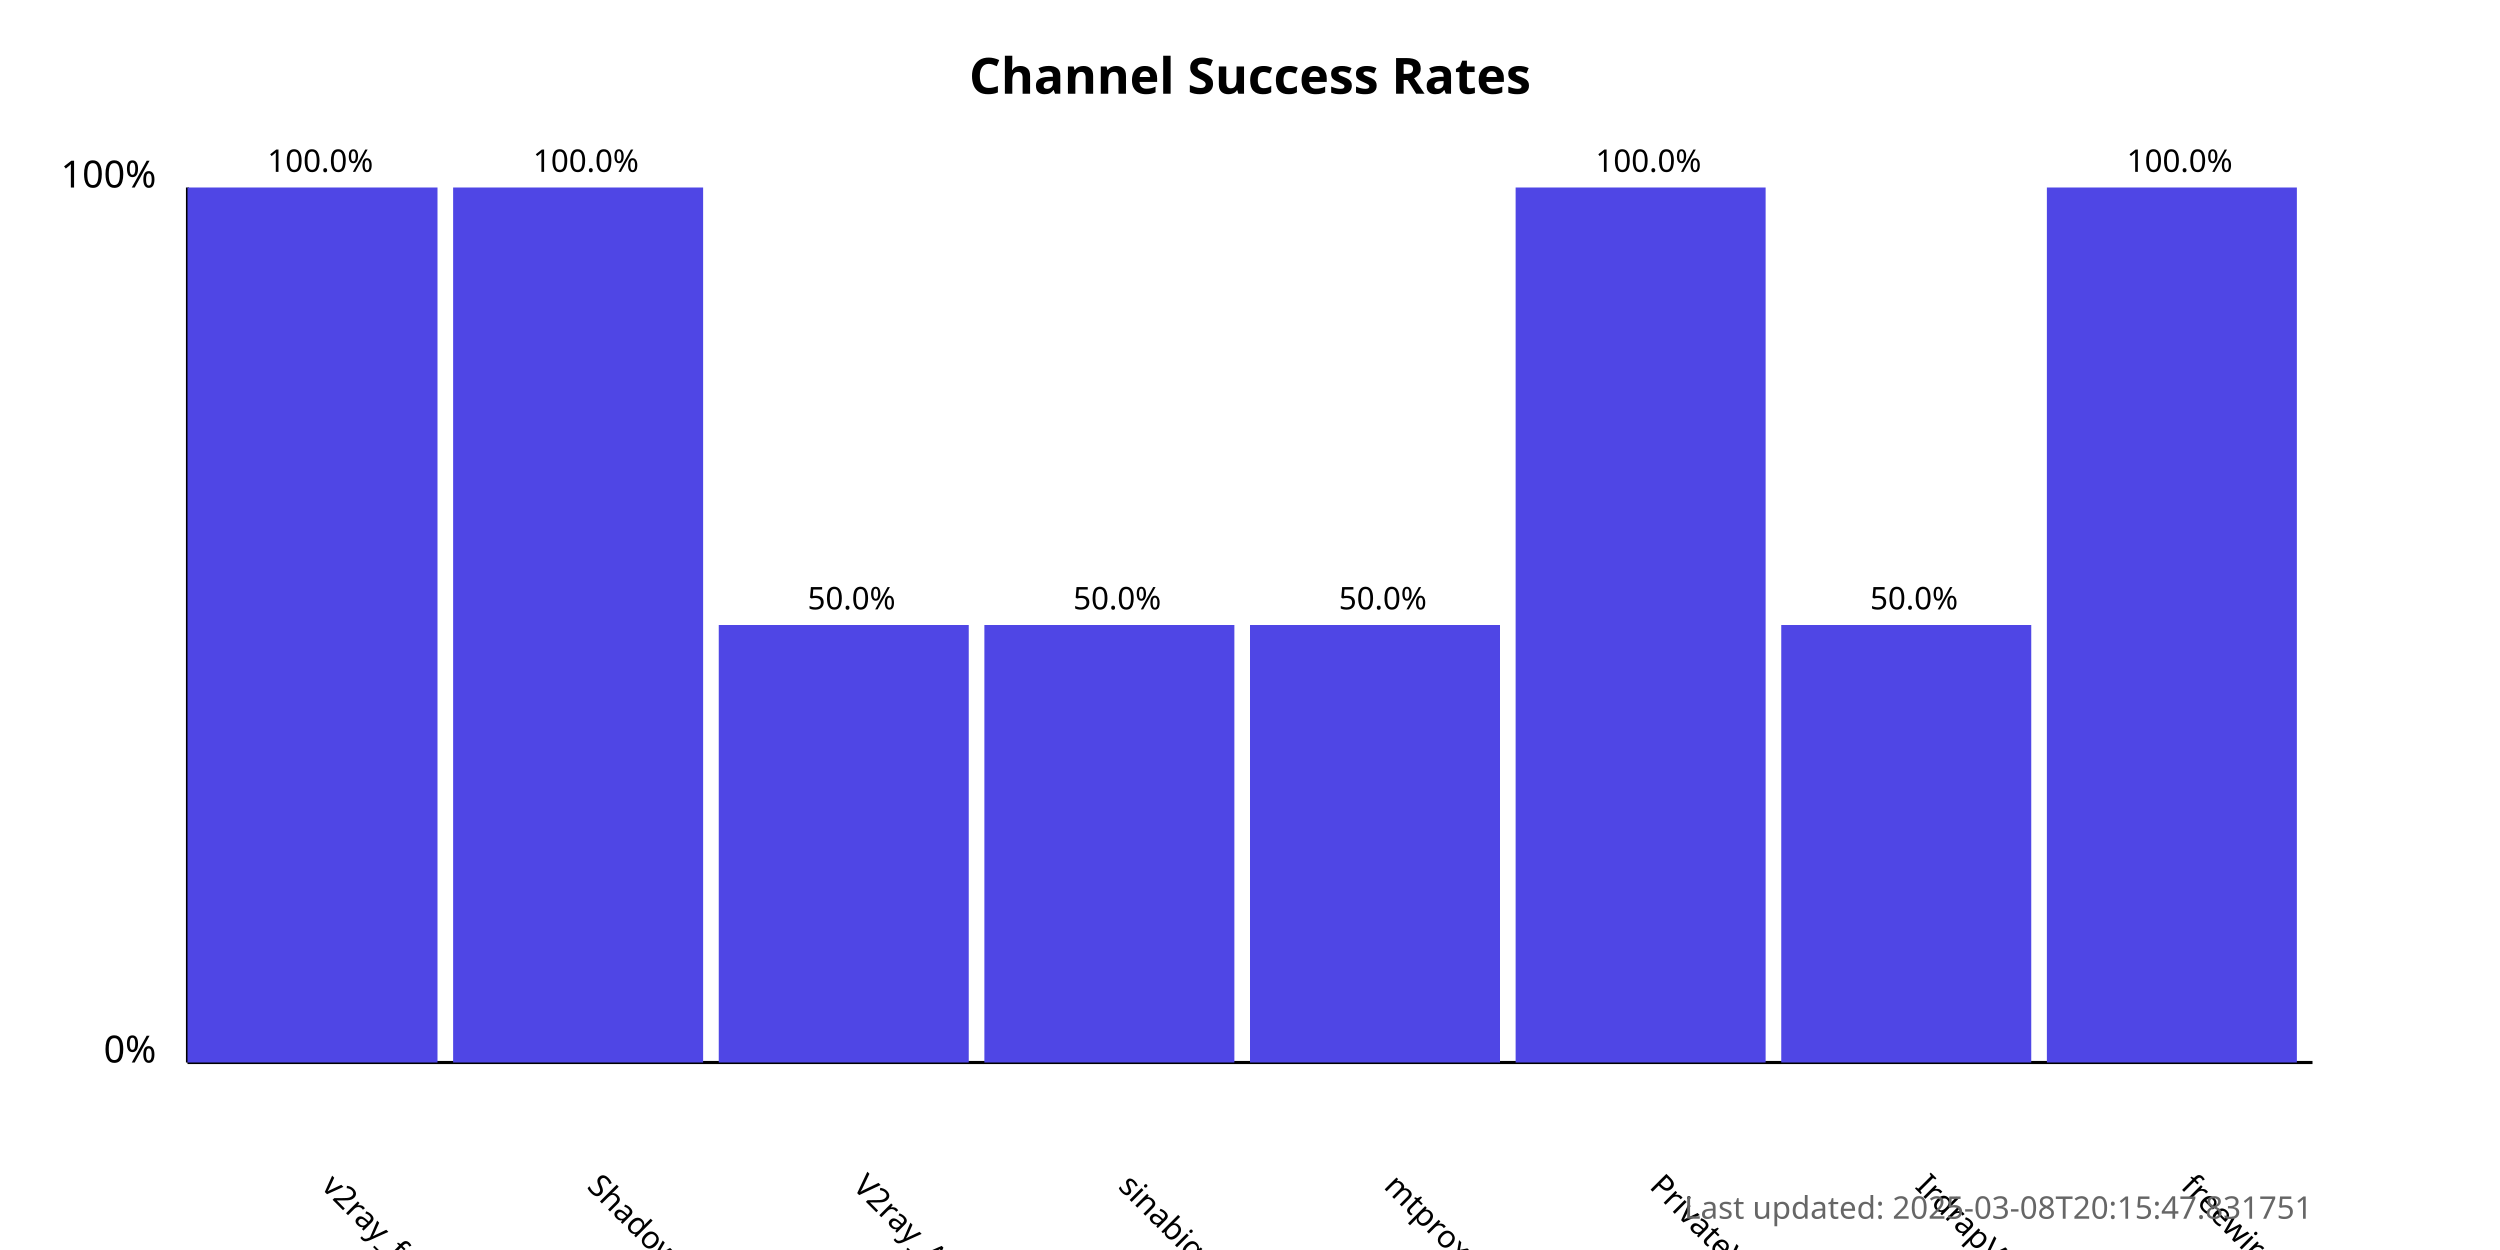
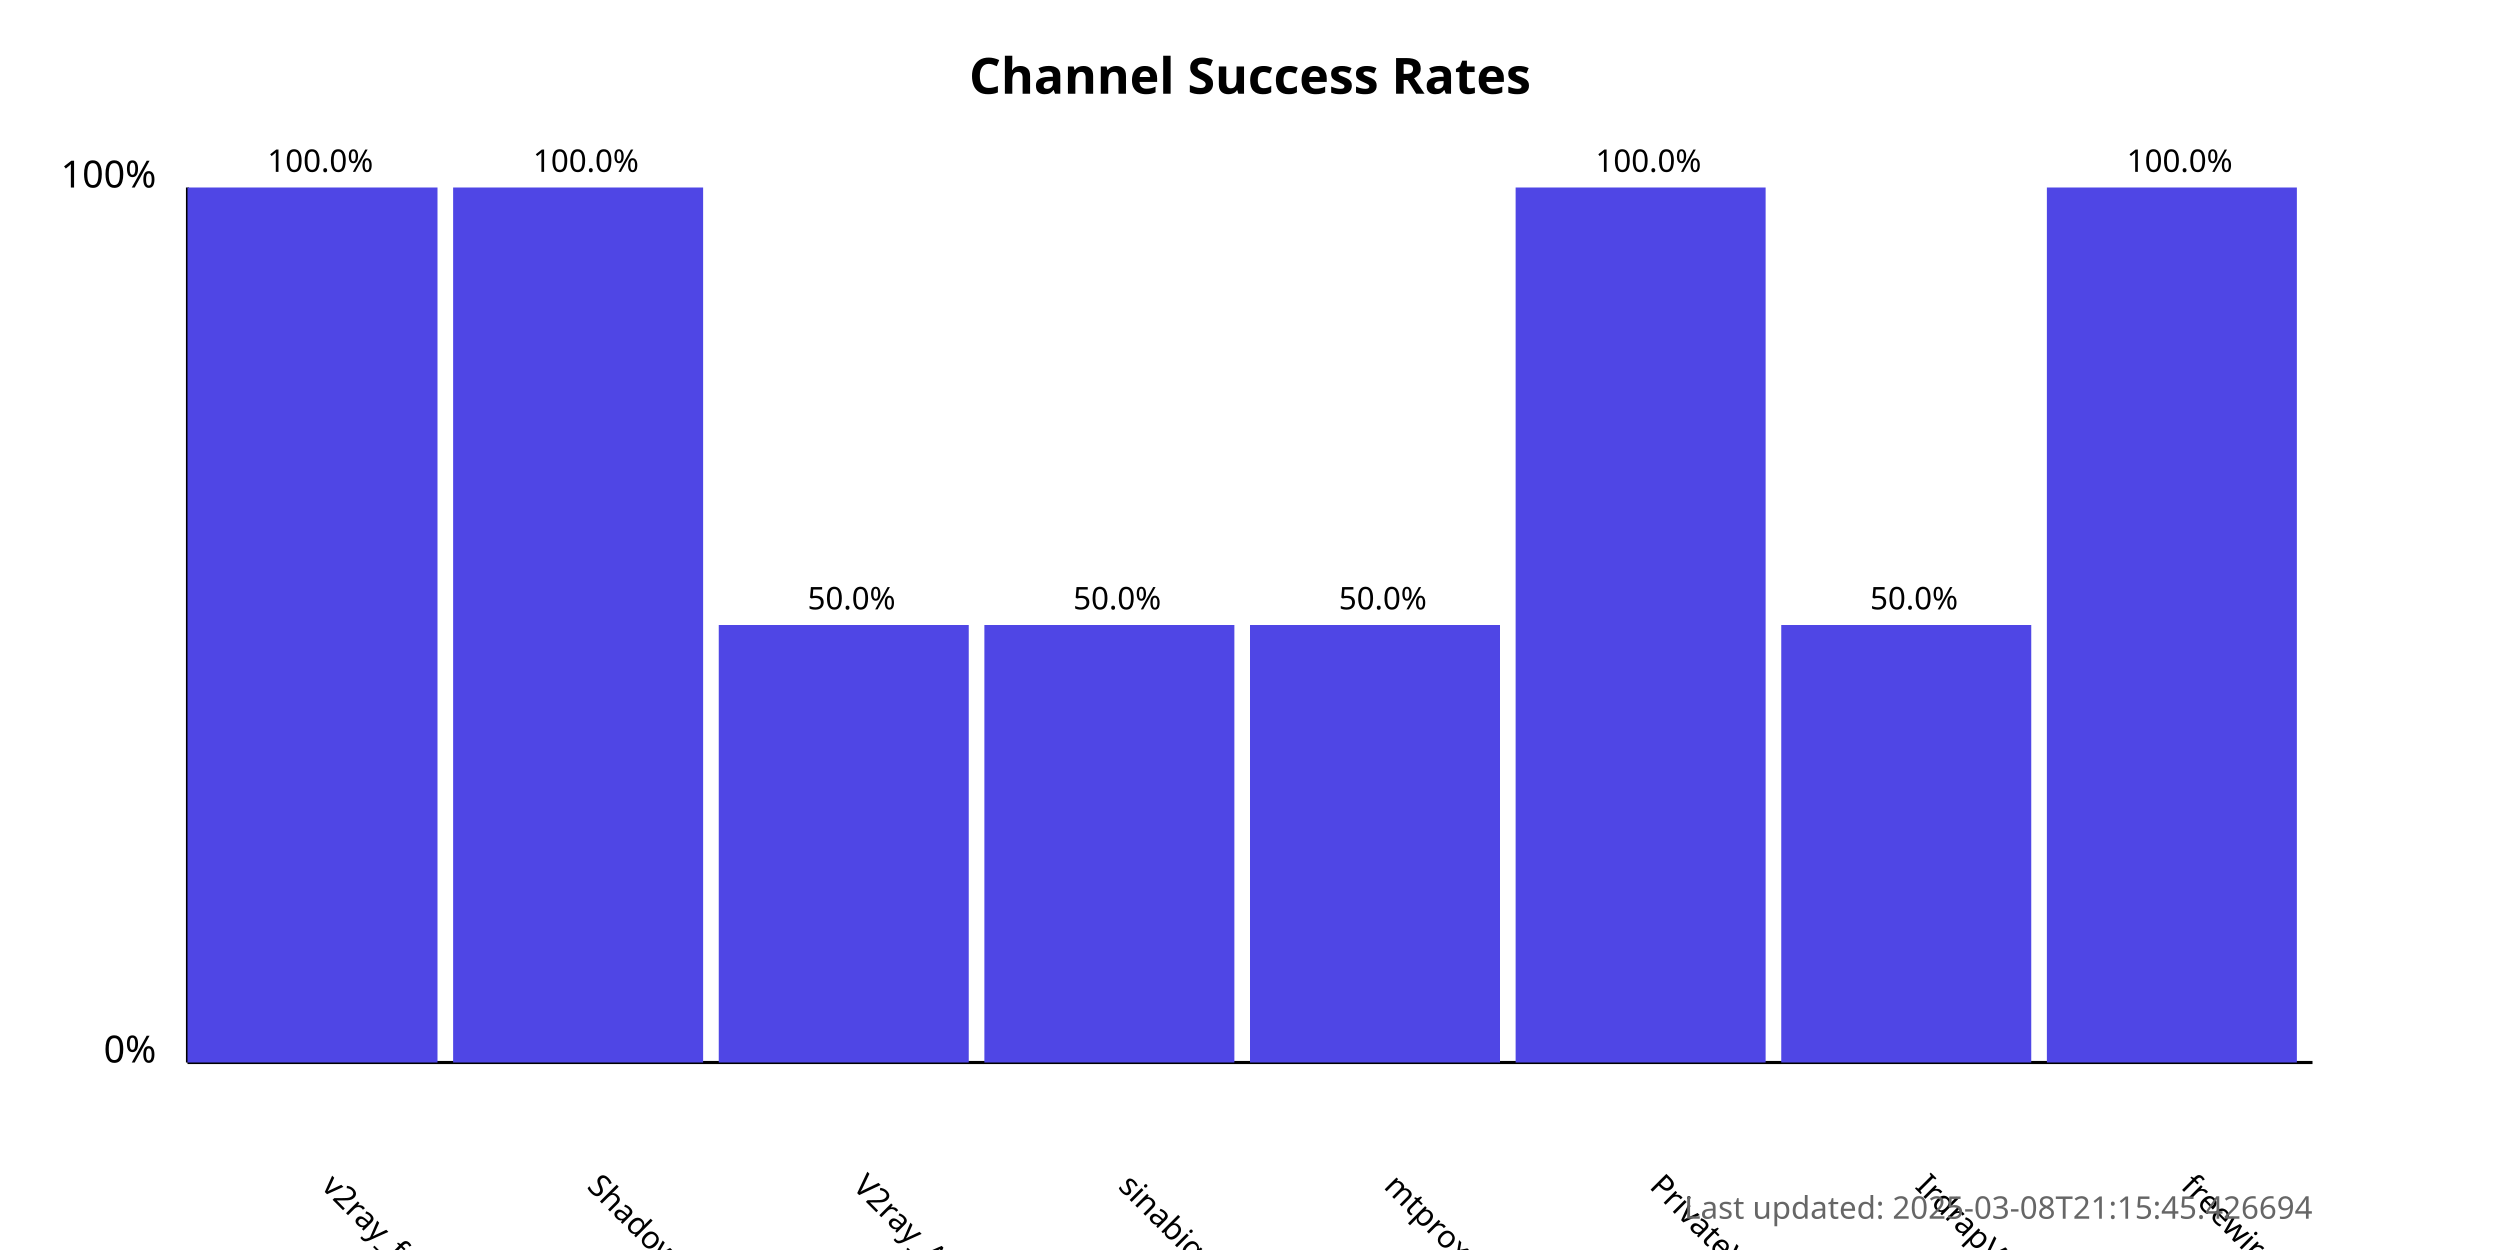
<svg xmlns="http://www.w3.org/2000/svg" width="800" height="400">
  <style>
            .chart-title { font: bold 16px sans-serif; }
            .axis-label { font: 12px sans-serif; }
            .tick-label { font: 10px sans-serif; }
            .bar { fill: #4f46e5; }
            .bar:hover { fill: #6366f1; }
            .timestamp { font: 10px sans-serif; fill: #666; }
        </style>
  <text x="400.0" y="30" text-anchor="middle" class="chart-title">
            Channel Success Rates
        </text>
  <line x1="60" y1="340" x2="60" y2="60" stroke="black" stroke-width="1" />
  <line x1="60" y1="340" x2="740" y2="340" stroke="black" stroke-width="1" />
  <text x="50" y="340" text-anchor="end" class="axis-label">0%</text>
  <text x="50" y="60" text-anchor="end" class="axis-label">100%</text>
  <g>
    <rect x="60" y="60.0" width="80.0" height="280.0" class="bar" />
    <text x="102.5" y="380" transform="rotate(45, 102.5, 380)" text-anchor="start" class="tick-label">
                v2ray_free_conf
            </text>
    <text x="102.5" y="55.0" text-anchor="middle" class="tick-label">
                100.0%
            </text>
  </g>
  <g>
    <rect x="145.0" y="60.0" width="80.0" height="280.0" class="bar" />
    <text x="187.5" y="380" transform="rotate(45, 187.5, 380)" text-anchor="start" class="tick-label">
                ShadowProxy66
            </text>
    <text x="187.5" y="55.0" text-anchor="middle" class="tick-label">
                100.0%
            </text>
  </g>
  <g>
    <rect x="230.0" y="200.0" width="80.0" height="140.0" class="bar" />
    <text x="272.5" y="380" transform="rotate(45, 272.5, 380)" text-anchor="start" class="tick-label">
                V2ray_Alpha
            </text>
    <text x="272.5" y="195.0" text-anchor="middle" class="tick-label">
                50.0%
            </text>
  </g>
  <g>
    <rect x="315.0" y="200.0" width="80.0" height="140.0" class="bar" />
    <text x="357.5" y="380" transform="rotate(45, 357.5, 380)" text-anchor="start" class="tick-label">
                sinabigo
            </text>
    <text x="357.5" y="195.0" text-anchor="middle" class="tick-label">
                50.0%
            </text>
  </g>
  <g>
    <rect x="400.0" y="200.0" width="80.0" height="140.0" class="bar" />
    <text x="442.5" y="380" transform="rotate(45, 442.5, 380)" text-anchor="start" class="tick-label">
                mtproxy_lists
            </text>
    <text x="442.5" y="195.0" text-anchor="middle" class="tick-label">
                50.0%
            </text>
  </g>
  <g>
    <rect x="485.0" y="60.0" width="80.0" height="280.0" class="bar" />
    <text x="527.5" y="380" transform="rotate(45, 527.5, 380)" text-anchor="start" class="tick-label">
                PrivateVPNs
            </text>
    <text x="527.5" y="55.0" text-anchor="middle" class="tick-label">
                100.0%
            </text>
  </g>
  <g>
    <rect x="570.0" y="200.0" width="80.0" height="140.0" class="bar" />
    <text x="612.5" y="380" transform="rotate(45, 612.5, 380)" text-anchor="start" class="tick-label">
                IrdrapVPNnews
            </text>
    <text x="612.5" y="195.0" text-anchor="middle" class="tick-label">
                50.0%
            </text>
  </g>
  <g>
    <rect x="655.0" y="60.0" width="80.0" height="280.0" class="bar" />
    <text x="697.5" y="380" transform="rotate(45, 697.5, 380)" text-anchor="start" class="tick-label">
                freewireguard
            </text>
    <text x="697.5" y="55.0" text-anchor="middle" class="tick-label">
                100.0%
            </text>
  </g>
  <text x="740" y="390" text-anchor="end" class="timestamp">
-             Last updated: 2025-03-08T20:15:47.831751
+             Last updated: 2025-03-08T21:15:45.426694
        </text>
</svg>
